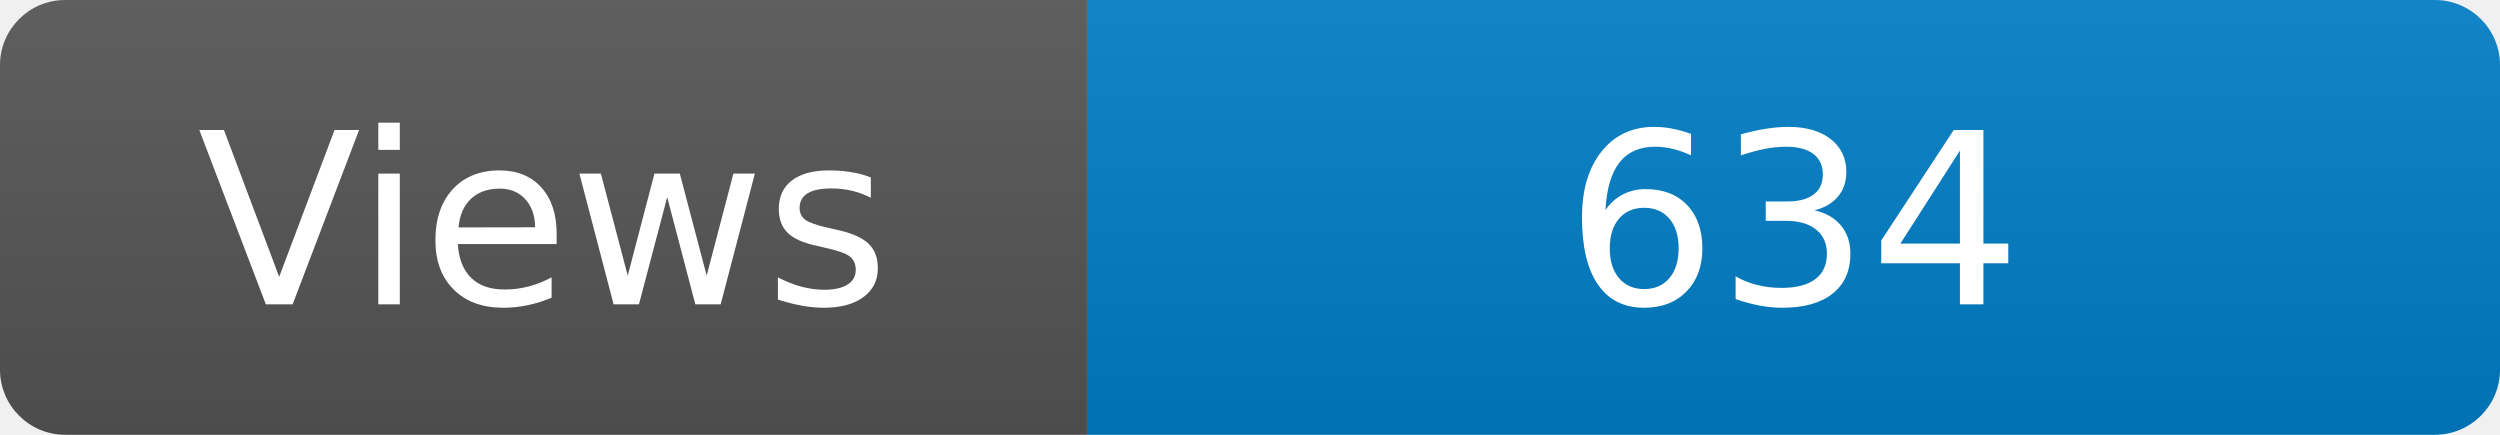
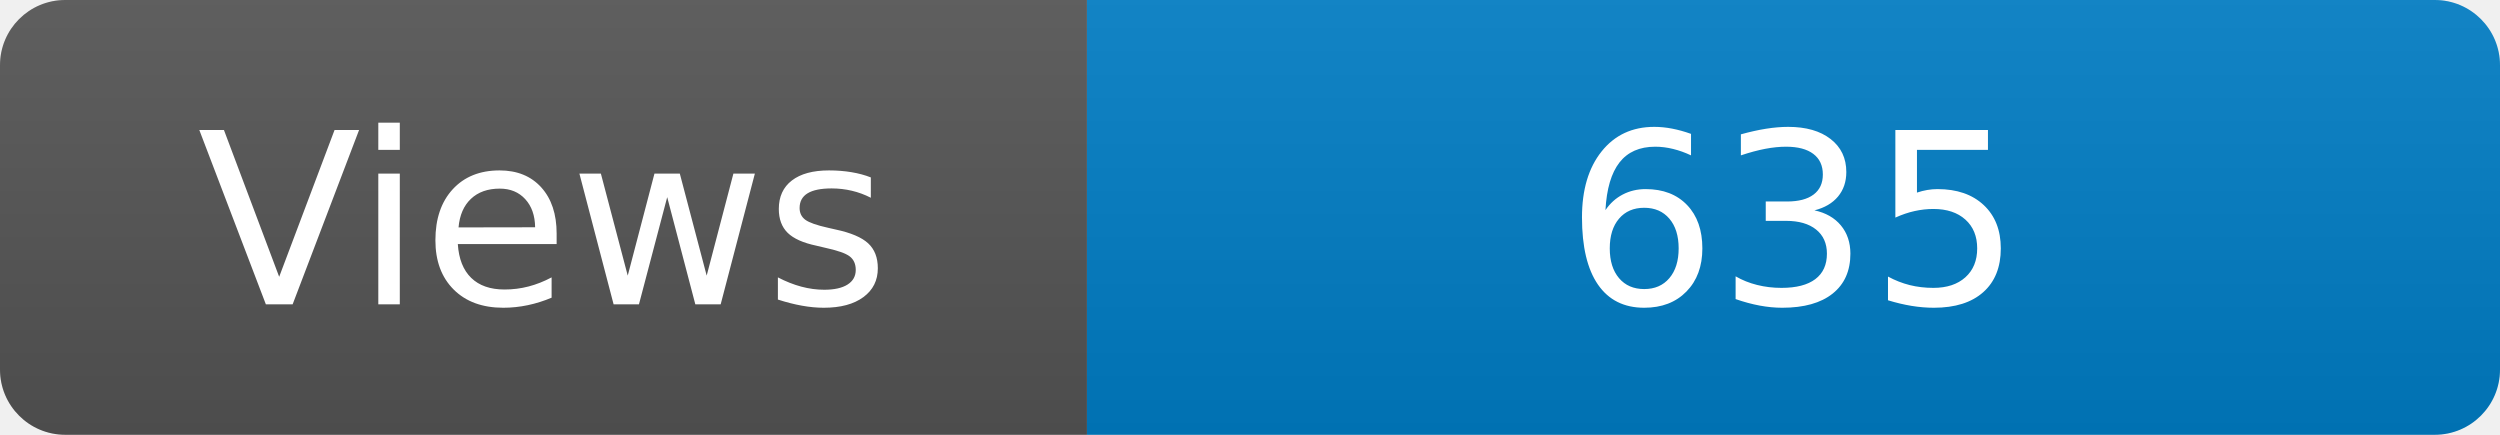
<svg xmlns="http://www.w3.org/2000/svg" width="115" height="20" role="img" aria-label="Maintained?: yes">
  <linearGradient id="s" x2="0" y2="100%">
    <stop offset="0" stop-color="#bbb" stop-opacity=".1" />
    <stop offset="1" stop-opacity=".1" />
  </linearGradient>
  <clipPath id="r">
    <rect width="115" height="20" rx="3" fill="#fff" />
  </clipPath>
  <g clip-path="url(#r)">
    <rect width="50" height="20" fill="#555" />
    <rect x="50" width="160" height="20" fill="#007ec6" />
    <rect width="115" height="20" fill="url(#s)" />
  </g>
  <g fill="#fff" text-anchor="middle" font-family="Verdana,Geneva,DejaVu Sans,sans-serif" font-size="110">
    <text x="250" y="140" transform="scale(.1)" fill="#fff">Views</text>
-     <text x="825" y="140" transform="scale(.1)" fill="#fff">634</text>
+     <text x="825" y="140" transform="scale(.1)" fill="#fff">635</text>
  </g>
</svg>
